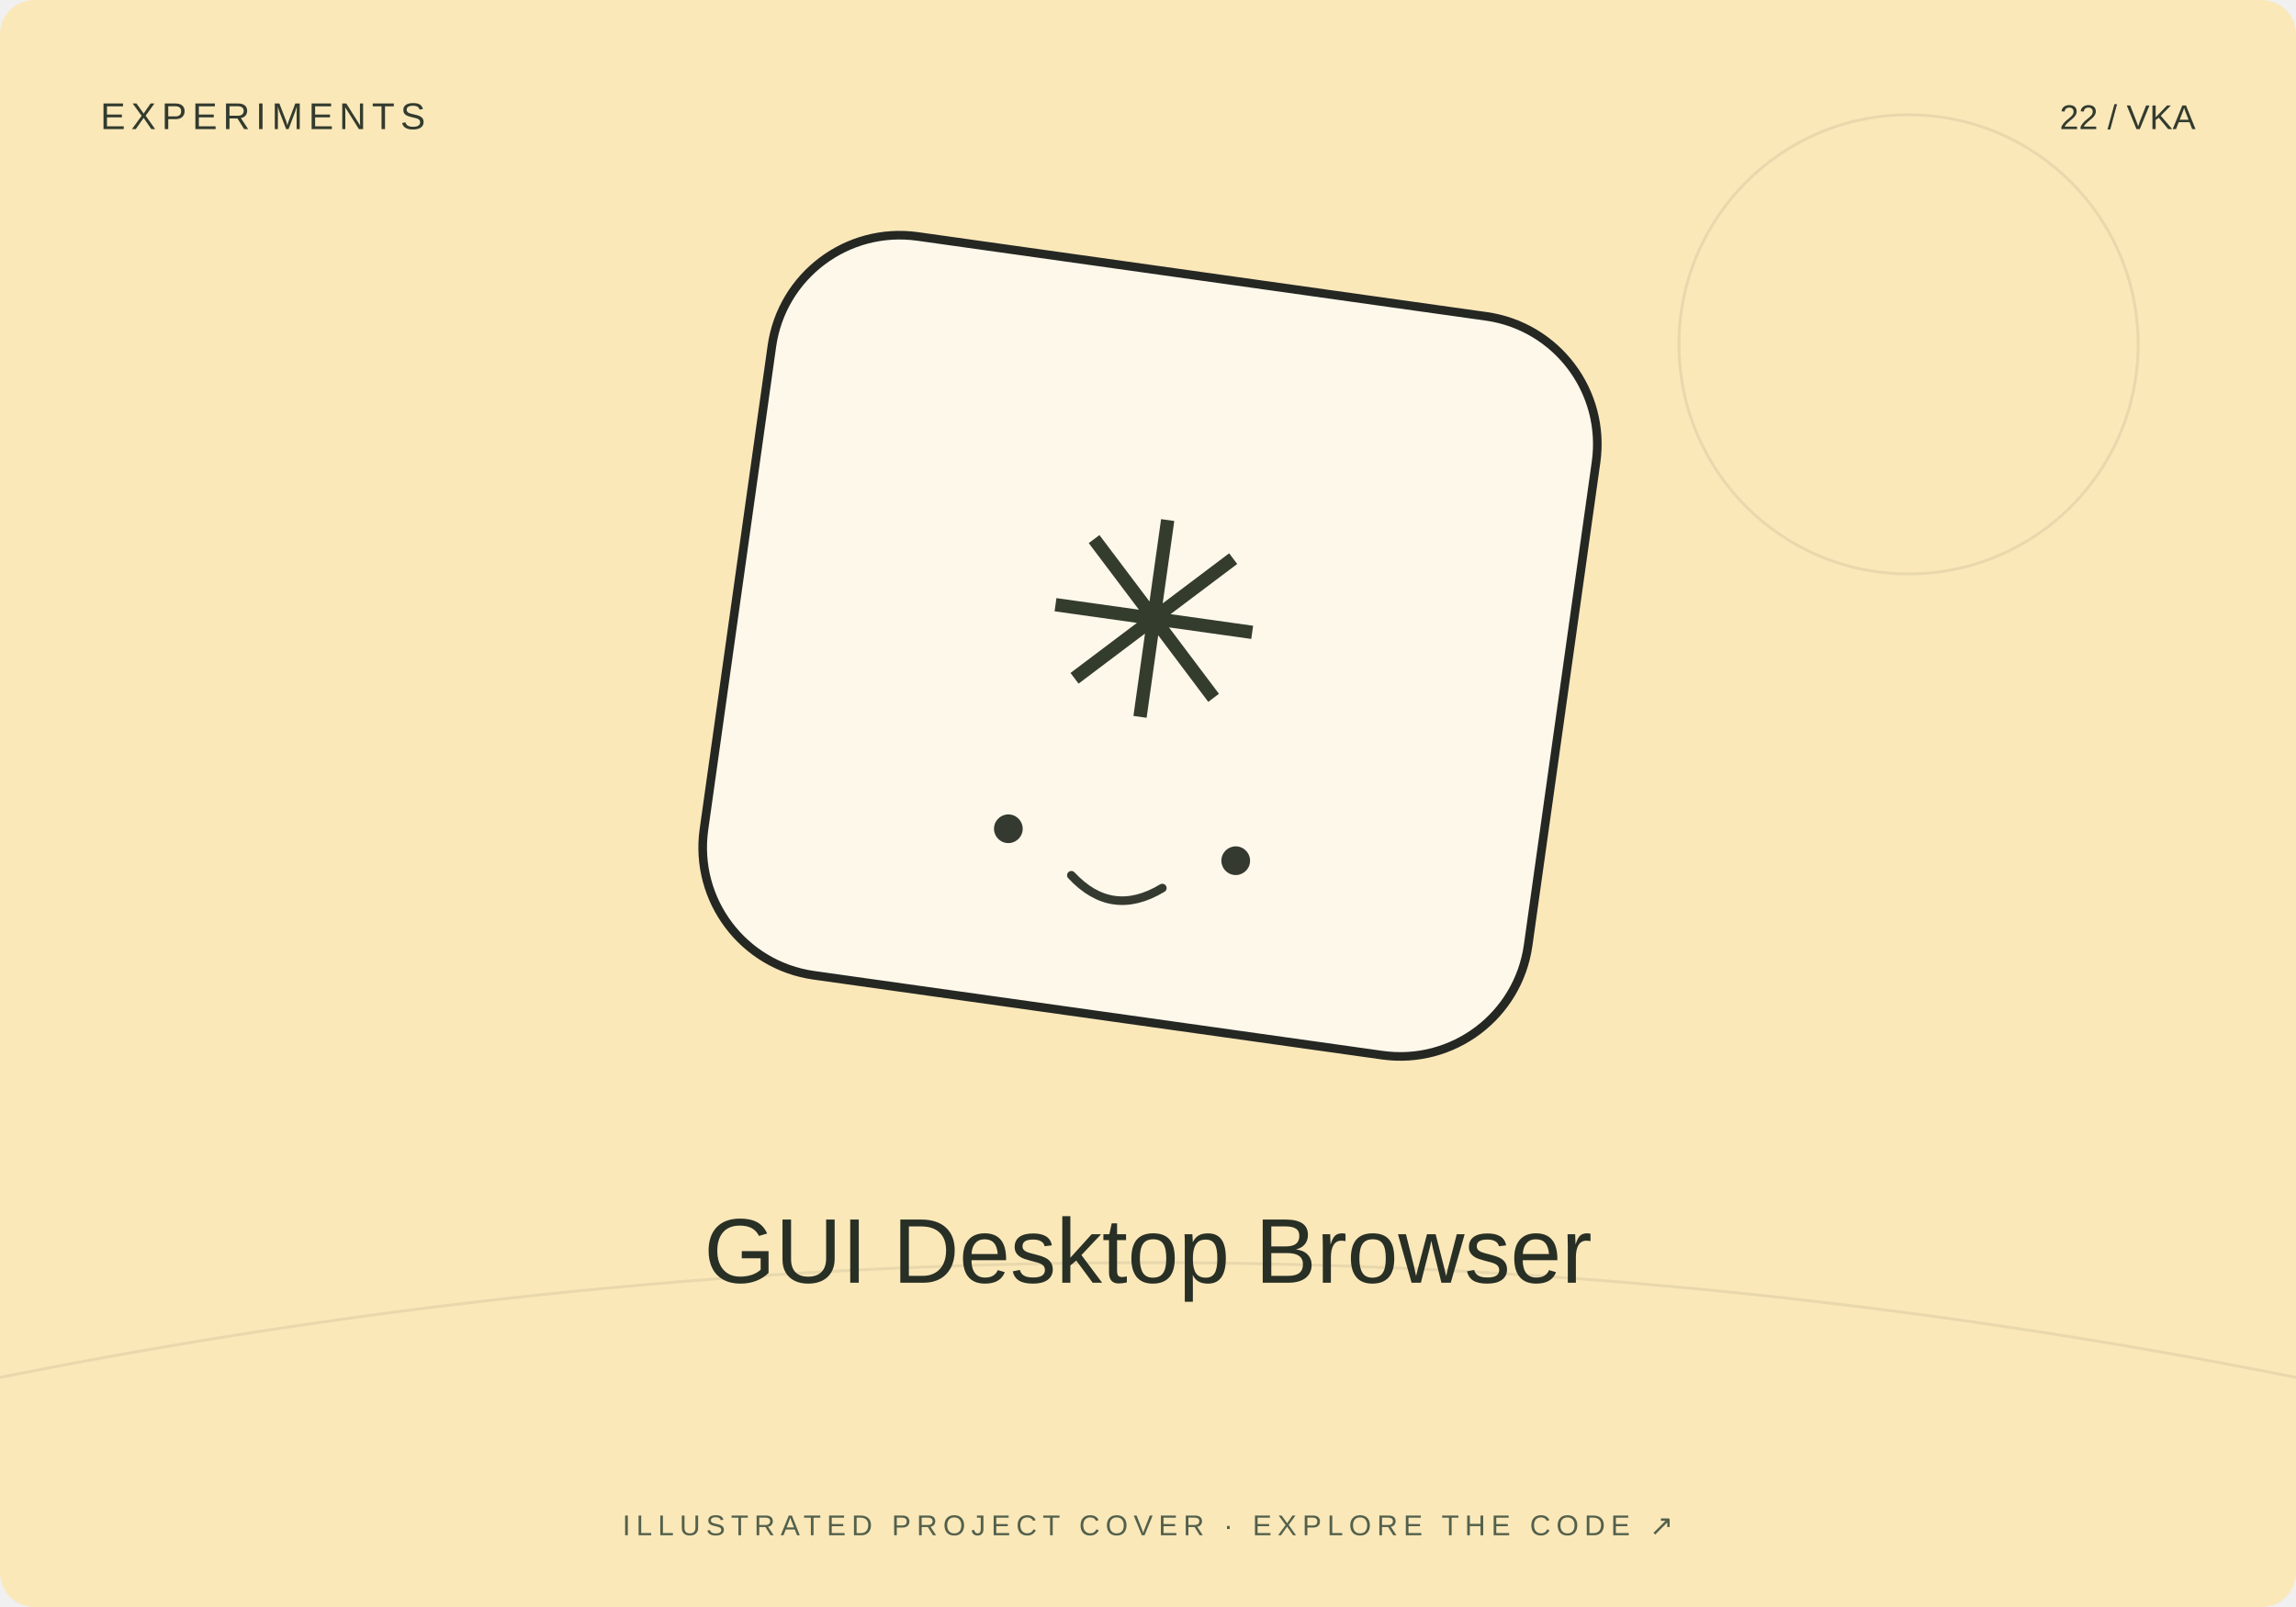
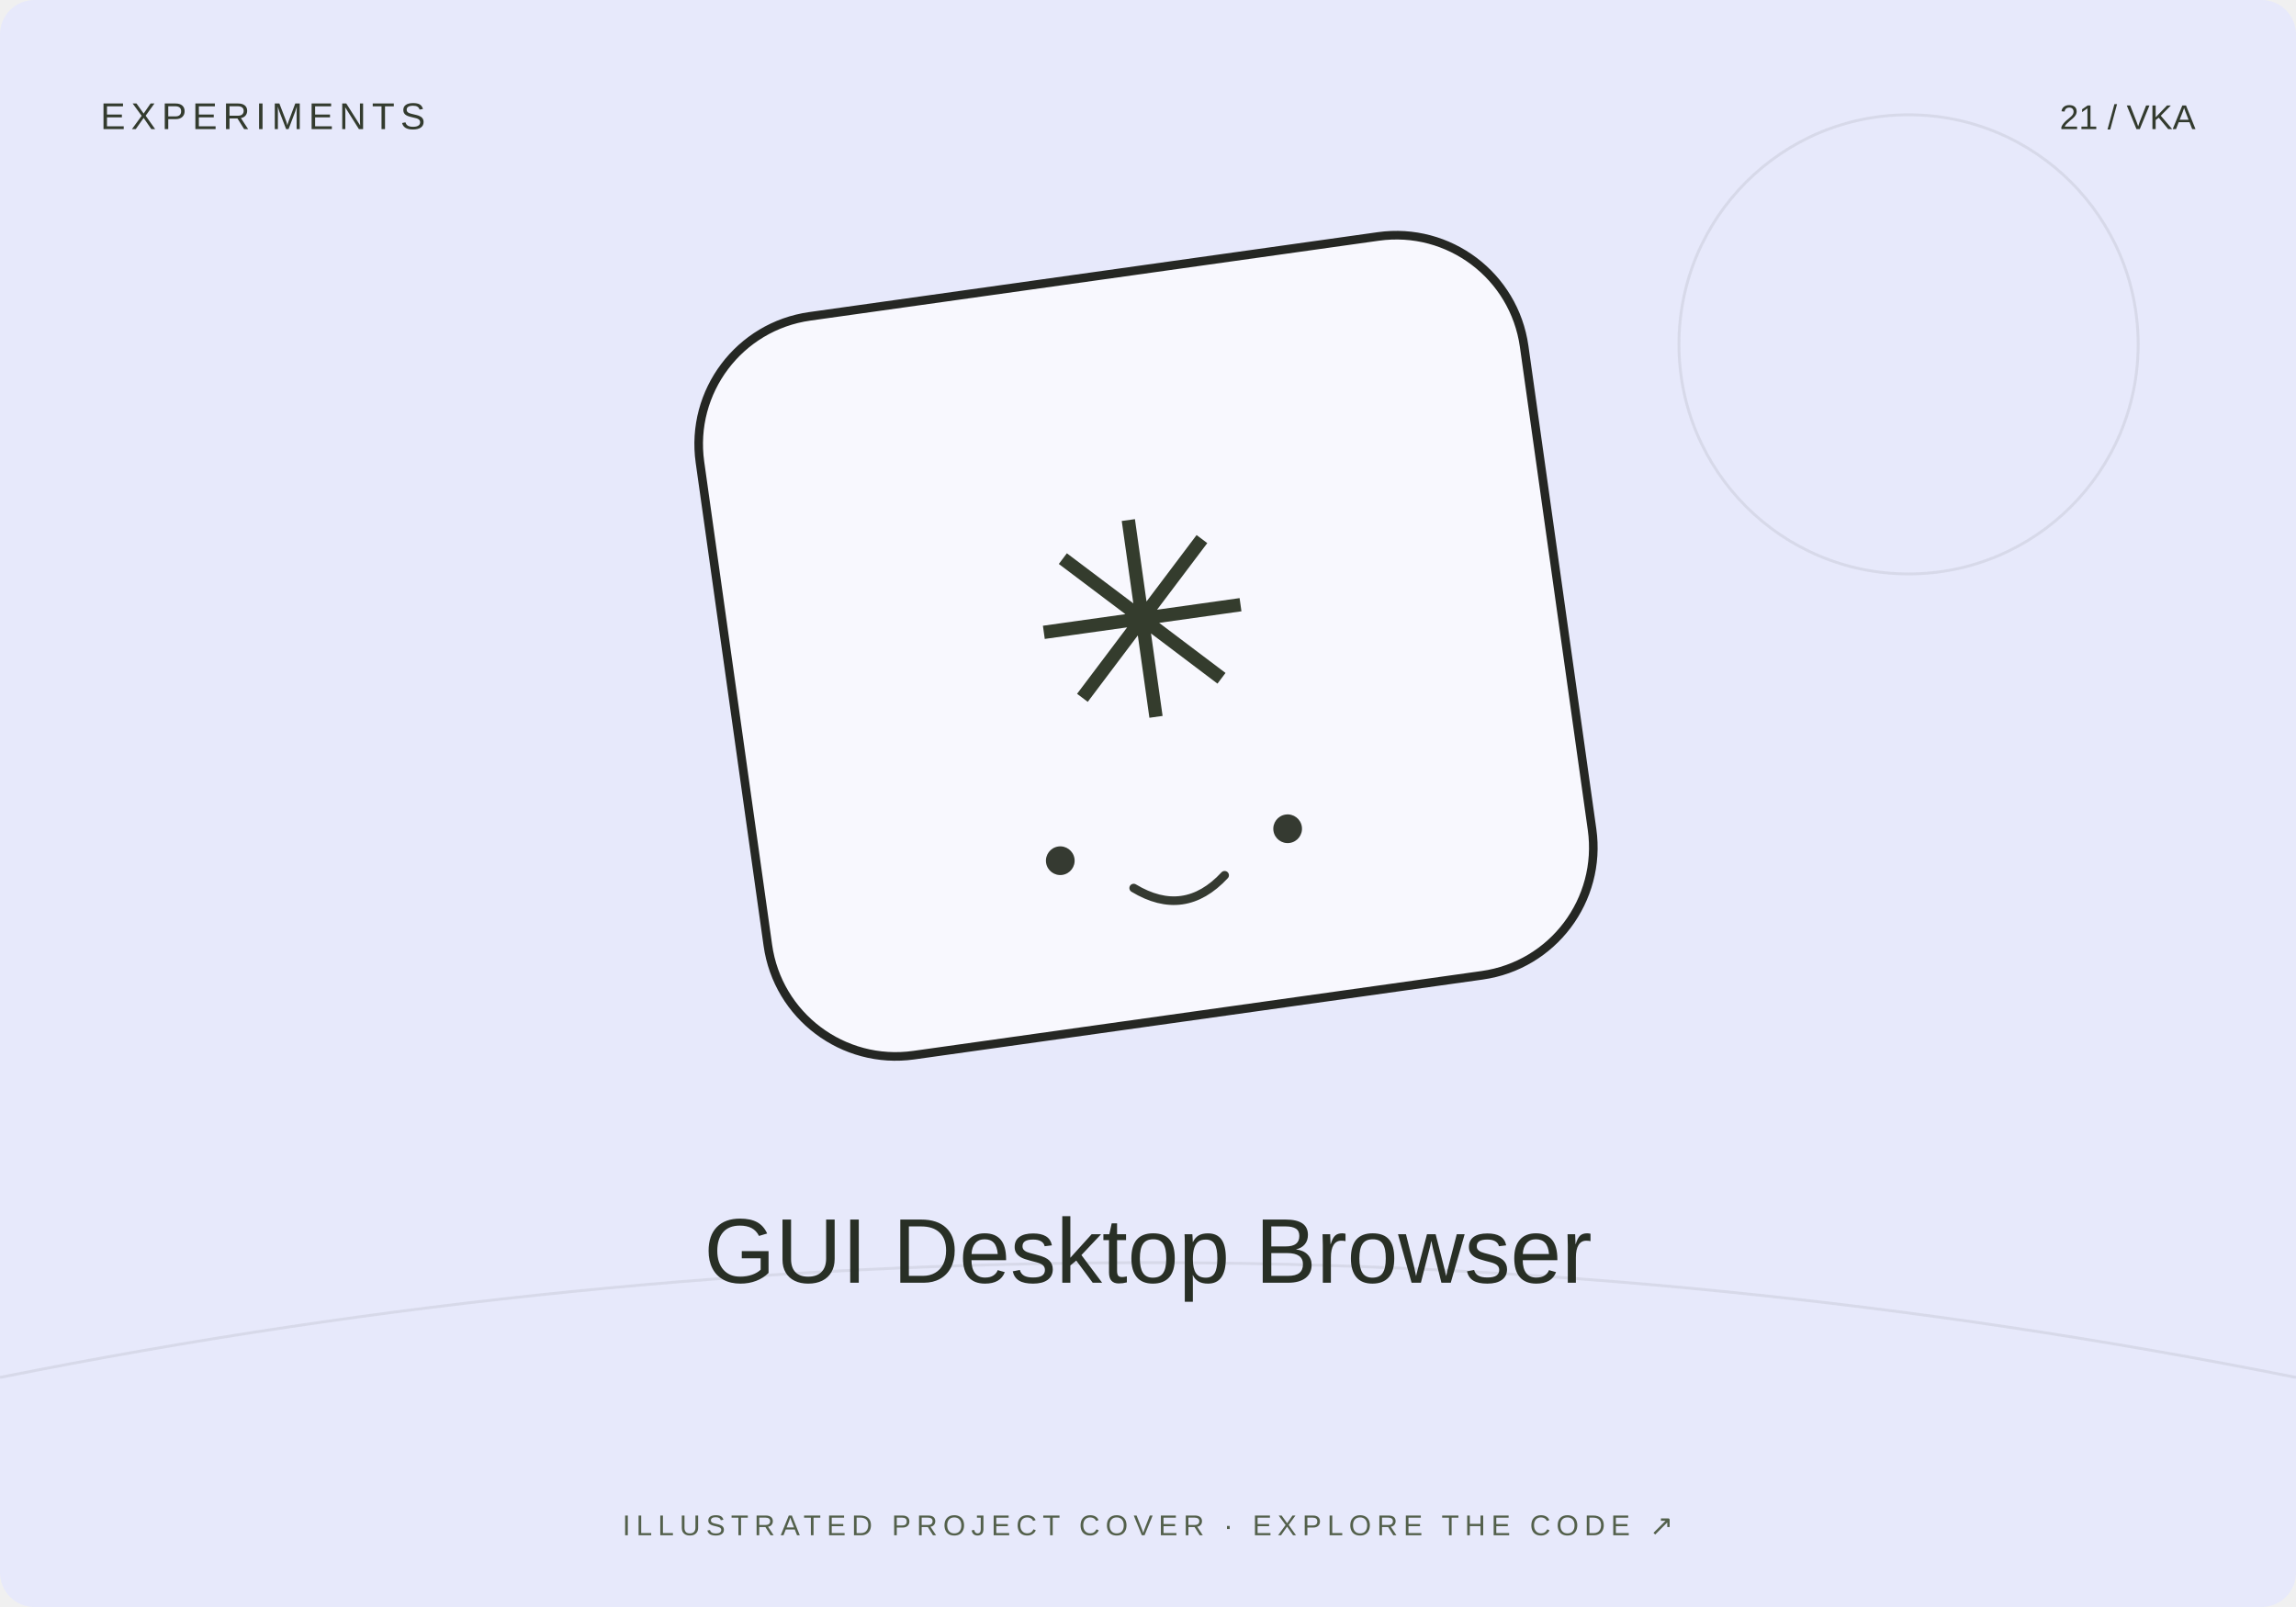
<svg xmlns="http://www.w3.org/2000/svg" width="800" height="560" viewBox="0 0 800 560">
-   <rect width="800" height="560" rx="12" fill="#fae8b9" />
+   <rect width="800" height="560" rx="12" fill="#e7e9fb" />
  <path d="M0 480Q400 400 800 480" stroke="#20231f" stroke-opacity=".08" fill="none" />
  <circle cx="665" cy="120" r="80" fill="none" stroke="#20231f" stroke-opacity=".08" />
-   <g transform="translate(400 230) rotate(8)">
+   <g transform="translate(400 230) rotate(-8)">
    <rect x="-145" y="-135" width="290" height="260" rx="45" fill="#fff" fill-opacity=".7" stroke="#252723" stroke-width="3" />
    <text y="20" text-anchor="middle" font-family="Arial,sans-serif" font-size="95" fill="#343c2d">✳</text>
    <circle cx="-40" cy="65" r="5" fill="#353a31" />
    <circle cx="40" cy="65" r="5" fill="#353a31" />
    <path d="M-16 78q16 13 32 0" fill="none" stroke="#353a31" stroke-width="3" stroke-linecap="round" />
  </g>
  <text x="35" y="45" font-size="13" font-family="Arial,sans-serif" fill="#333b2e" letter-spacing="2">EXPERIMENTS</text>
-   <text x="765" y="45" text-anchor="end" font-size="12" font-family="Arial,sans-serif" fill="#333b2e">22 / VKA</text>
+   <text x="765" y="45" text-anchor="end" font-size="12" font-family="Arial,sans-serif" fill="#333b2e">21 / VKA</text>
  <text x="400" y="447" text-anchor="middle" font-family="Arial,sans-serif" font-size="32" fill="#282f25">GUI Desktop Browser</text>
  <text x="400" y="535" text-anchor="middle" font-family="Arial,sans-serif" font-size="10" fill="#53604b" letter-spacing="2">ILLUSTRATED PROJECT COVER · EXPLORE THE CODE ↗</text>
</svg>
